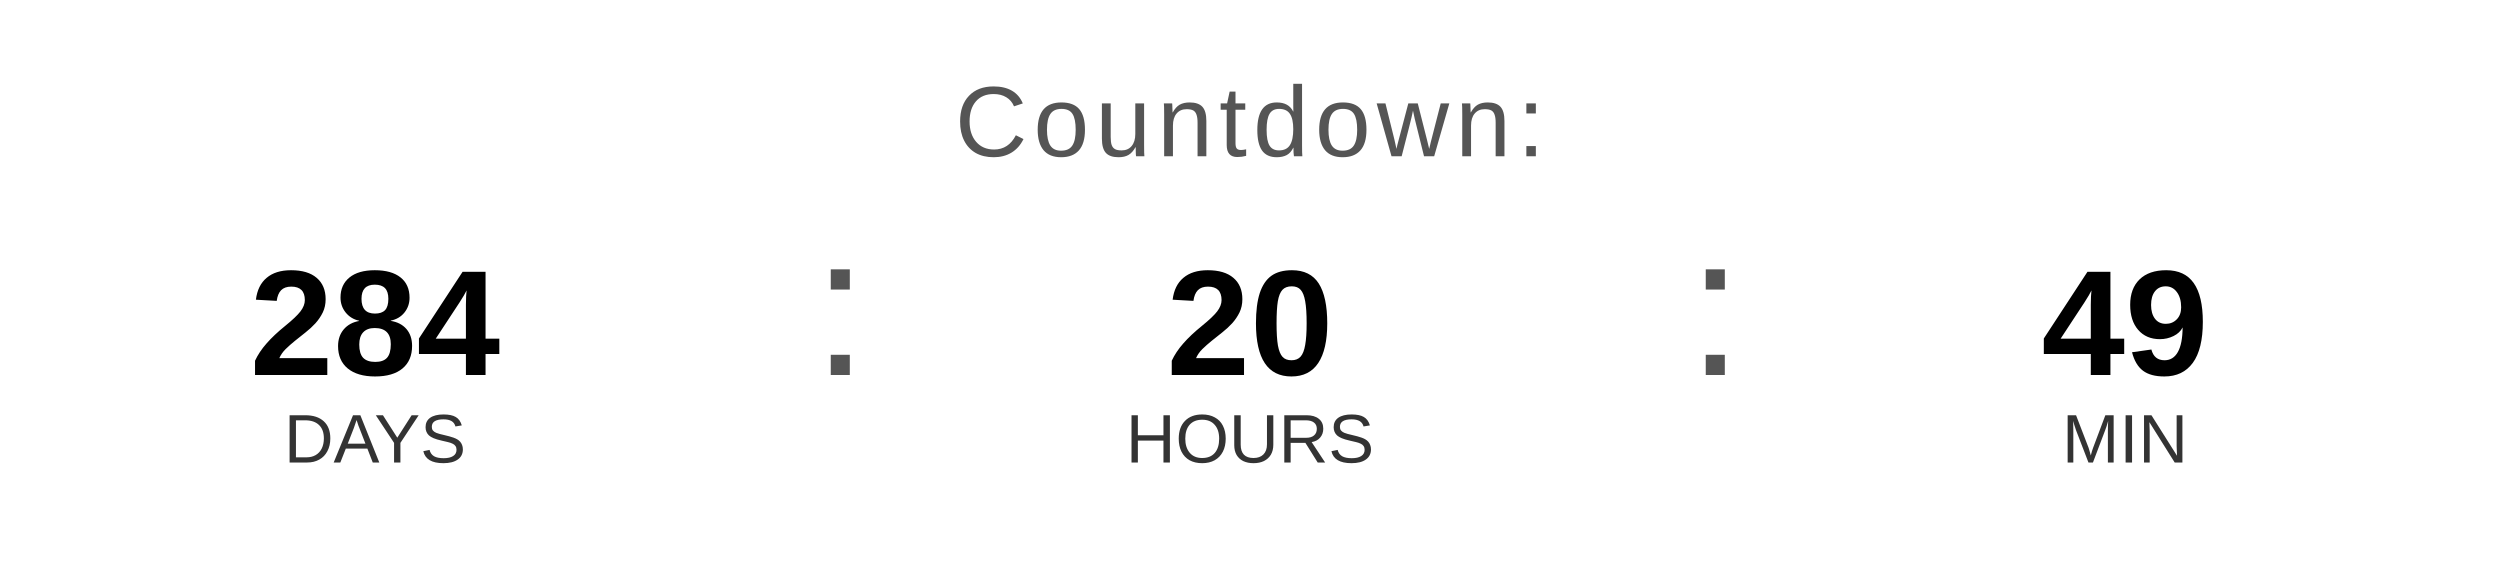
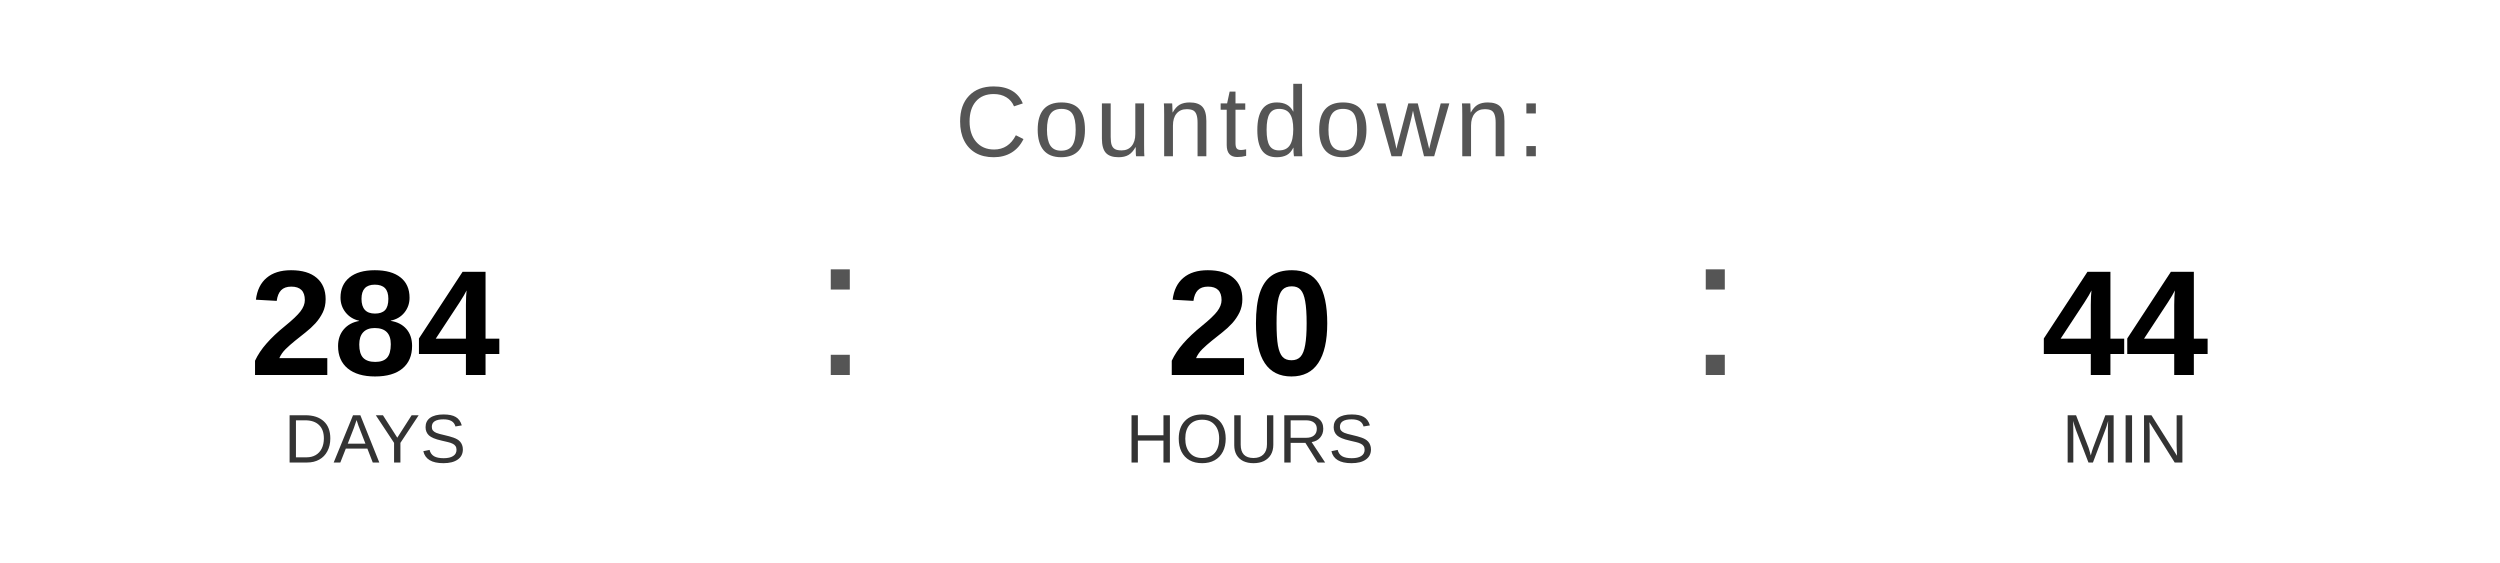
<svg xmlns="http://www.w3.org/2000/svg" width="400" height="90" viewBox="0 0 400 90">
  <text x="200" y="25" font-family="Arial, Helvetica, sans-serif" font-size="16" fill="#555555" text-anchor="middle" letter-spacing="1">
    Countdown:
  </text>
  <text x="60" y="60" font-family="Arial, Helvetica, sans-serif" font-size="24" font-weight="bold" fill="#000000" text-anchor="middle">284</text>
  <text x="60" y="74" font-family="Arial, Helvetica, sans-serif" font-size="11" fill="#333333" text-anchor="middle">DAYS</text>
  <text x="130" y="60" font-family="Arial, sans-serif" font-size="32" fill="#555555">:</text>
  <text x="200" y="60" font-family="Arial, Helvetica, sans-serif" font-size="24" font-weight="bold" fill="#000000" text-anchor="middle">20</text>
  <text x="200" y="74" font-family="Arial, Helvetica, sans-serif" font-size="11" fill="#333333" text-anchor="middle">HOURS</text>
  <text x="270" y="60" font-family="Arial, sans-serif" font-size="32" fill="#555555">:</text>
-   <text x="340" y="60" font-family="Arial, Helvetica, sans-serif" font-size="24" font-weight="bold" fill="#000000" text-anchor="middle">49</text>
+   <text x="340" y="60" font-family="Arial, Helvetica, sans-serif" font-size="24" font-weight="bold" fill="#000000" text-anchor="middle">44</text>
  <text x="340" y="74" font-family="Arial, Helvetica, sans-serif" font-size="11" fill="#333333" text-anchor="middle">MIN</text>
</svg>
